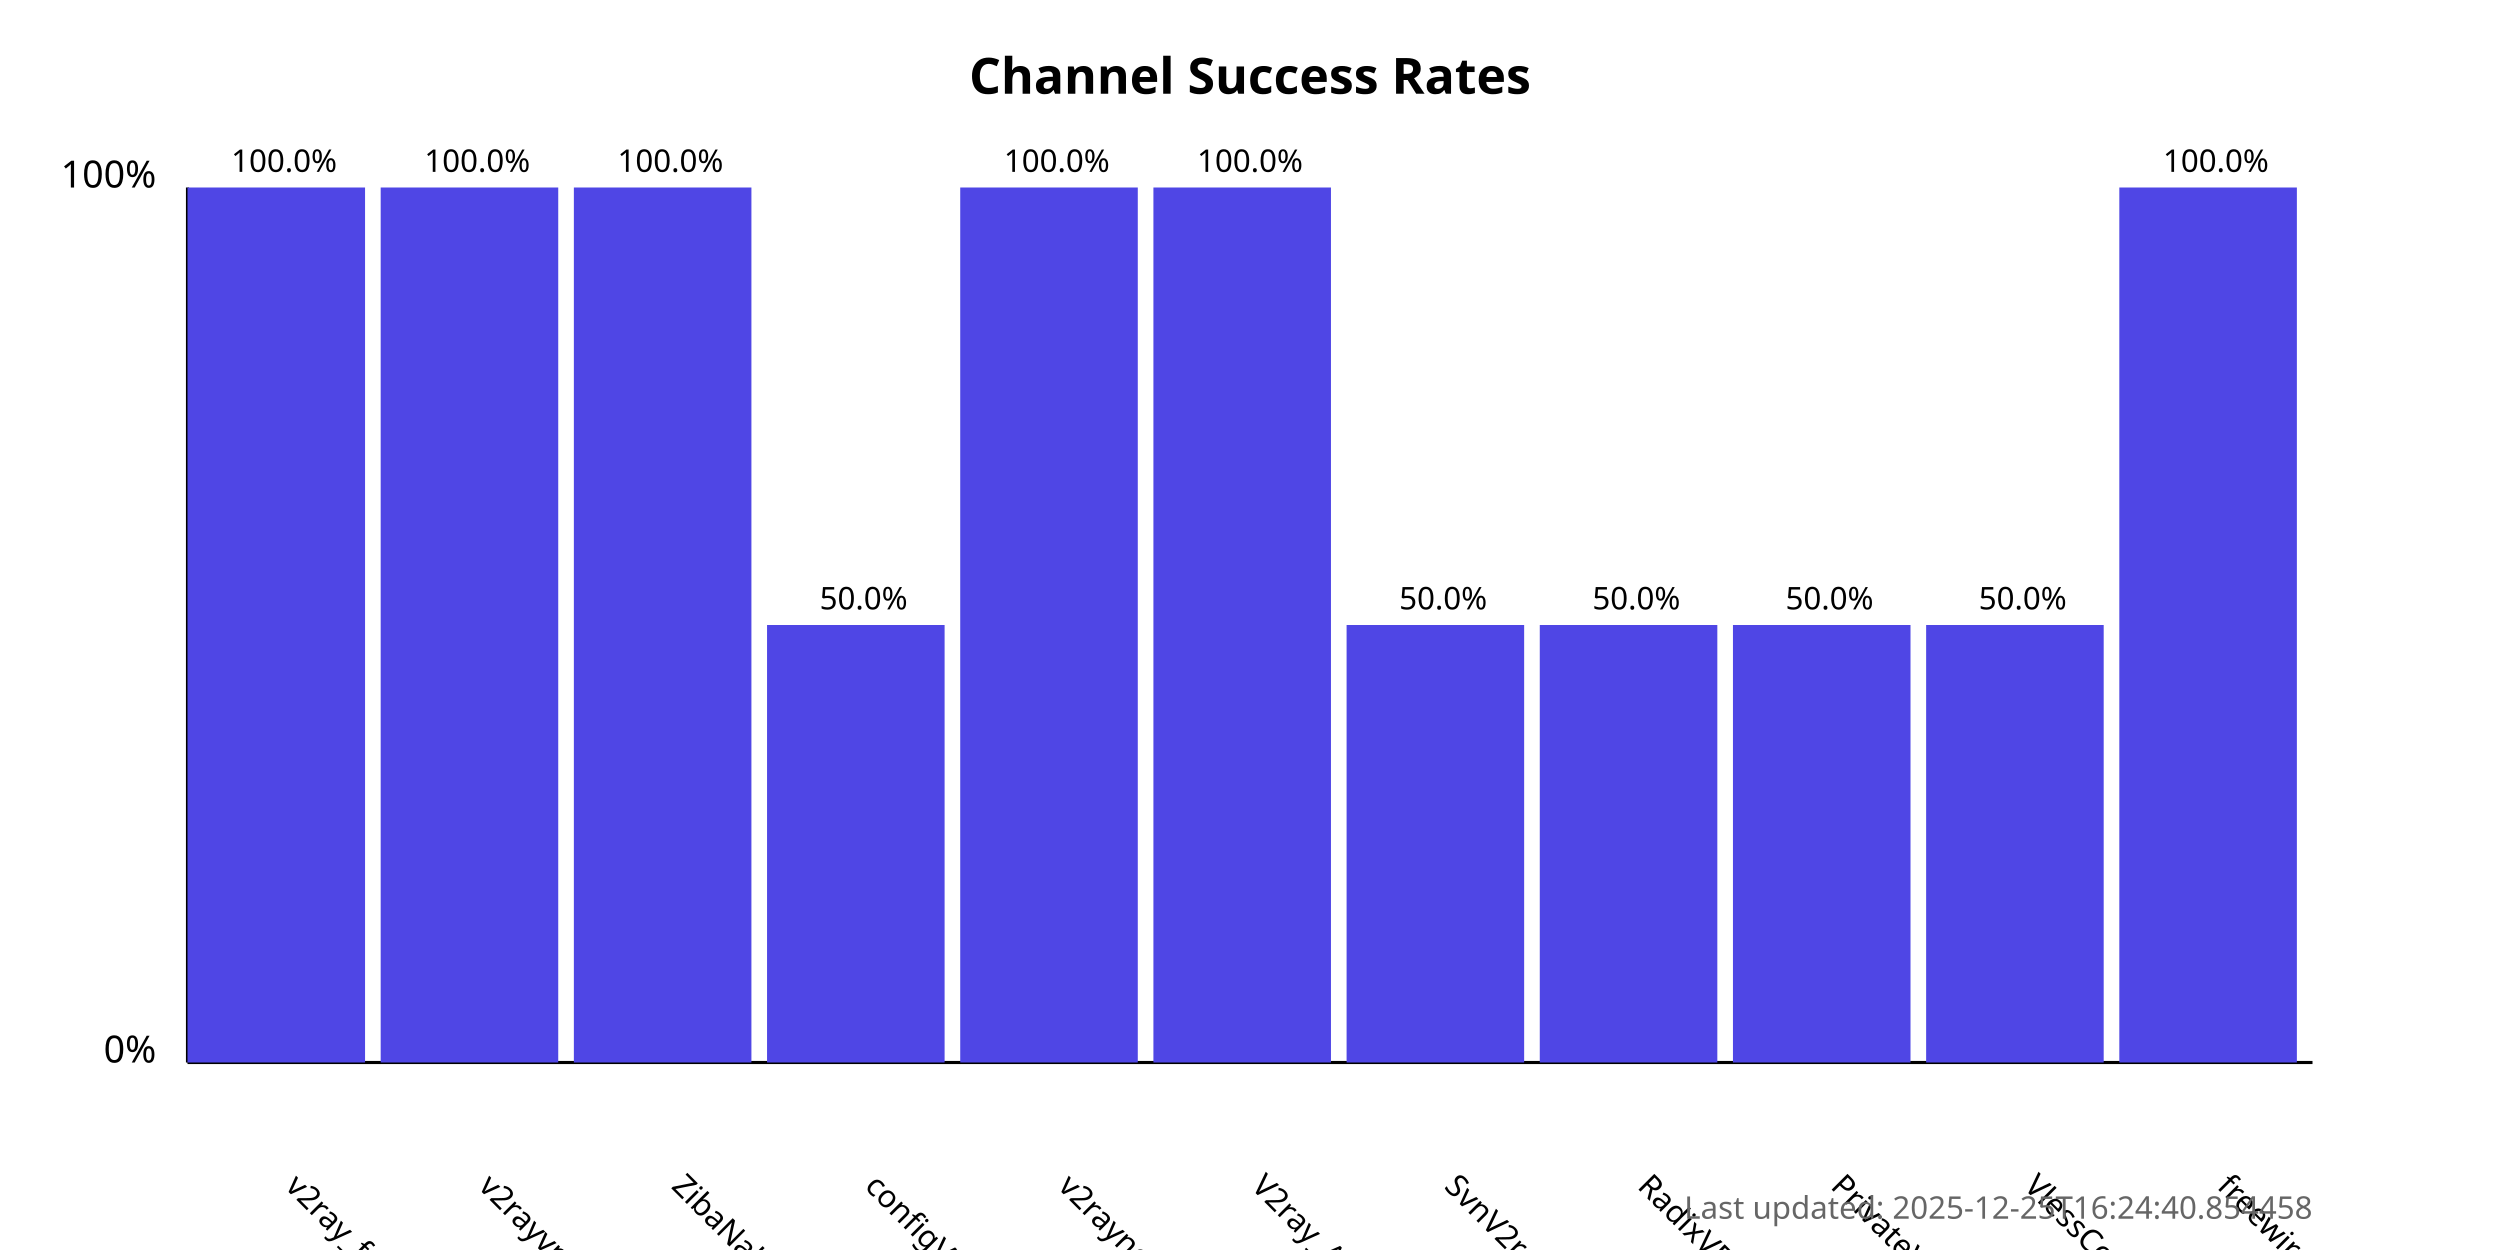
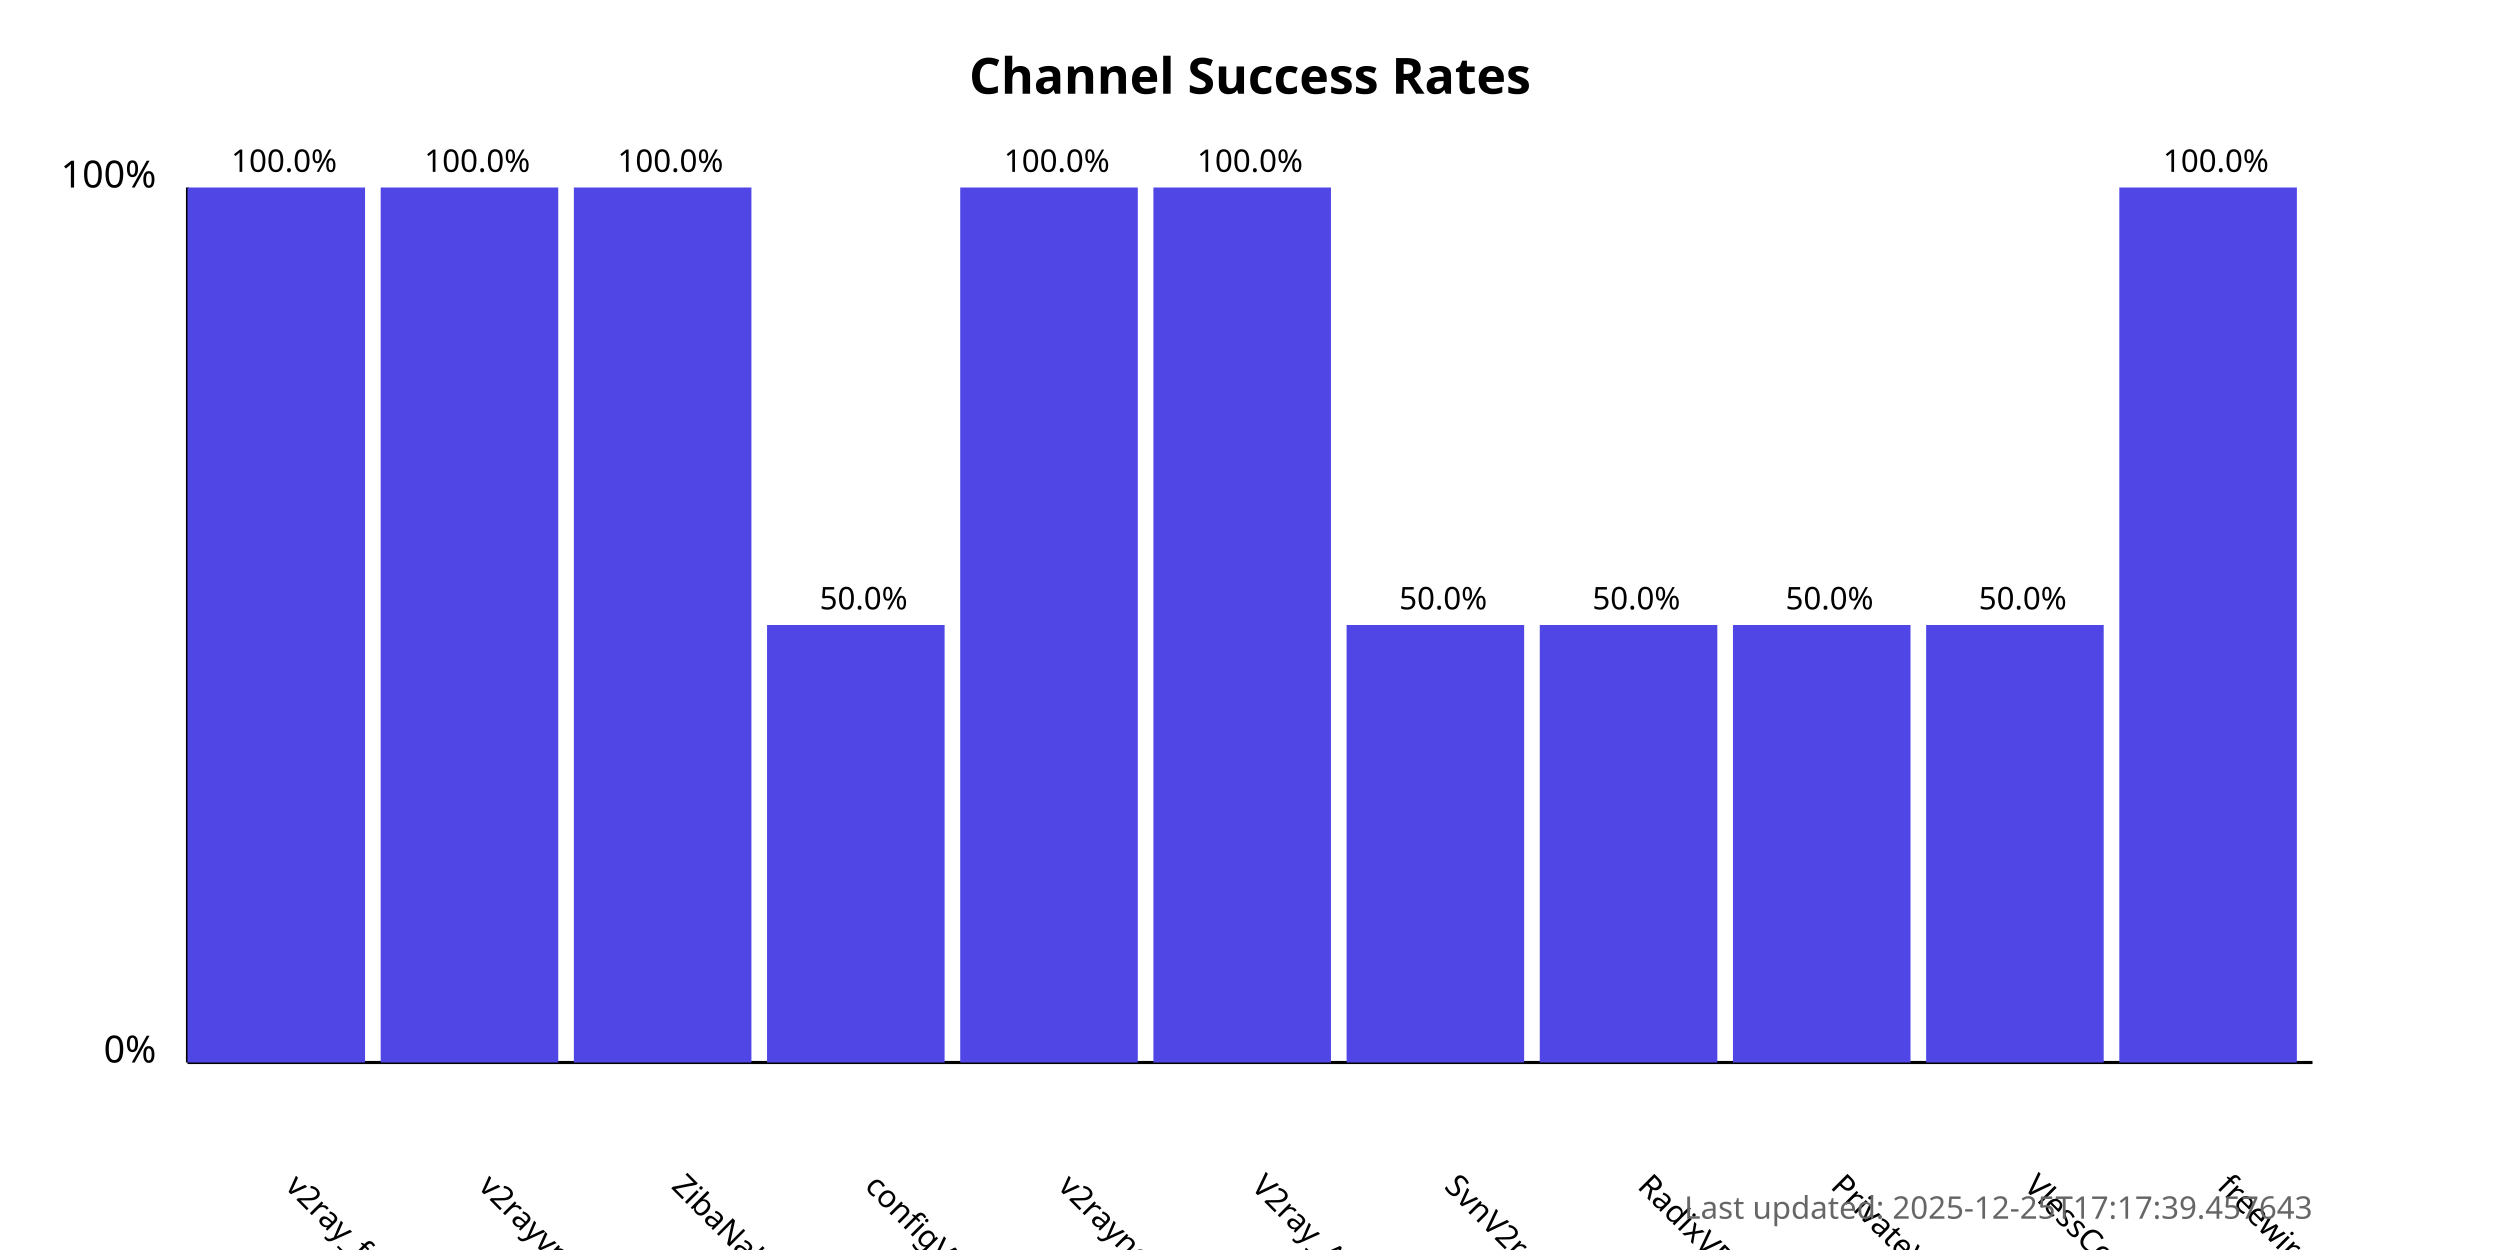
<svg xmlns="http://www.w3.org/2000/svg" width="800" height="400">
  <style>
            .chart-title { font: bold 16px sans-serif; }
            .axis-label { font: 12px sans-serif; }
            .tick-label { font: 10px sans-serif; }
            .bar { fill: #4f46e5; }
            .bar:hover { fill: #6366f1; }
            .timestamp { font: 10px sans-serif; fill: #666; }
        </style>
  <text x="400.0" y="30" text-anchor="middle" class="chart-title">
            Channel Success Rates
        </text>
  <line x1="60" y1="340" x2="60" y2="60" stroke="black" stroke-width="1" />
  <line x1="60" y1="340" x2="740" y2="340" stroke="black" stroke-width="1" />
  <text x="50" y="340" text-anchor="end" class="axis-label">0%</text>
  <text x="50" y="60" text-anchor="end" class="axis-label">100%</text>
  <g>
    <rect x="60" y="60.0" width="56.818" height="280.0" class="bar" />
    <text x="90.909" y="380" transform="rotate(45, 90.90909, 380)" text-anchor="start" class="tick-label">
                v2ray_free_conf
            </text>
    <text x="90.909" y="55.0" text-anchor="middle" class="tick-label">
                100.0%
            </text>
  </g>
  <g>
    <rect x="121.818" y="60.0" width="56.818" height="280.0" class="bar" />
    <text x="152.727" y="380" transform="rotate(45, 152.7273, 380)" text-anchor="start" class="tick-label">
                v2rayvpno
            </text>
    <text x="152.727" y="55.0" text-anchor="middle" class="tick-label">
                100.0%
            </text>
  </g>
  <g>
    <rect x="183.636" y="60.0" width="56.818" height="280.0" class="bar" />
    <text x="214.545" y="380" transform="rotate(45, 214.5455, 380)" text-anchor="start" class="tick-label">
                ZibaNabz
            </text>
    <text x="214.545" y="55.0" text-anchor="middle" class="tick-label">
                100.0%
            </text>
  </g>
  <g>
    <rect x="245.455" y="200.0" width="56.818" height="140.0" class="bar" />
    <text x="276.364" y="380" transform="rotate(45, 276.3636, 380)" text-anchor="start" class="tick-label">
                configV2rayForFree
            </text>
    <text x="276.364" y="195.0" text-anchor="middle" class="tick-label">
                50.0%
            </text>
  </g>
  <g>
    <rect x="307.273" y="60.0" width="56.818" height="280.0" class="bar" />
    <text x="338.182" y="380" transform="rotate(45, 338.1818, 380)" text-anchor="start" class="tick-label">
                v2rayngvpn
            </text>
    <text x="338.182" y="55.0" text-anchor="middle" class="tick-label">
                100.0%
            </text>
  </g>
  <g>
    <rect x="369.091" y="60.0" width="56.818" height="280.0" class="bar" />
    <text x="400.0" y="380" transform="rotate(45, 400.0, 380)" text-anchor="start" class="tick-label">
                V2ray_Alpha
            </text>
    <text x="400.0" y="55.0" text-anchor="middle" class="tick-label">
                100.0%
            </text>
  </g>
  <g>
    <rect x="430.909" y="200.0" width="56.818" height="140.0" class="bar" />
    <text x="461.818" y="380" transform="rotate(45, 461.8182, 380)" text-anchor="start" class="tick-label">
                SvnV2ray
            </text>
    <text x="461.818" y="195.0" text-anchor="middle" class="tick-label">
                50.0%
            </text>
  </g>
  <g>
    <rect x="492.727" y="200.0" width="56.818" height="140.0" class="bar" />
    <text x="523.636" y="380" transform="rotate(45, 523.6364, 380)" text-anchor="start" class="tick-label">
                RadixVPN
            </text>
    <text x="523.636" y="195.0" text-anchor="middle" class="tick-label">
                50.0%
            </text>
  </g>
  <g>
    <rect x="554.545" y="200.0" width="56.818" height="140.0" class="bar" />
    <text x="585.455" y="380" transform="rotate(45, 585.4545, 380)" text-anchor="start" class="tick-label">
                PrivateVPNs
            </text>
    <text x="585.455" y="195.0" text-anchor="middle" class="tick-label">
                50.0%
            </text>
  </g>
  <g>
    <rect x="616.364" y="200.0" width="56.818" height="140.0" class="bar" />
    <text x="647.273" y="380" transform="rotate(45, 647.2727, 380)" text-anchor="start" class="tick-label">
                VlessConfig
            </text>
    <text x="647.273" y="195.0" text-anchor="middle" class="tick-label">
                50.0%
            </text>
  </g>
  <g>
    <rect x="678.182" y="60.0" width="56.818" height="280.0" class="bar" />
    <text x="709.091" y="380" transform="rotate(45, 709.0909, 380)" text-anchor="start" class="tick-label">
                freewireguard
            </text>
    <text x="709.091" y="55.0" text-anchor="middle" class="tick-label">
                100.0%
            </text>
  </g>
  <text x="740" y="390" text-anchor="end" class="timestamp">
-             Last updated: 2025-12-25T16:24:40.854458
+             Last updated: 2025-12-25T17:17:39.457643
        </text>
</svg>
